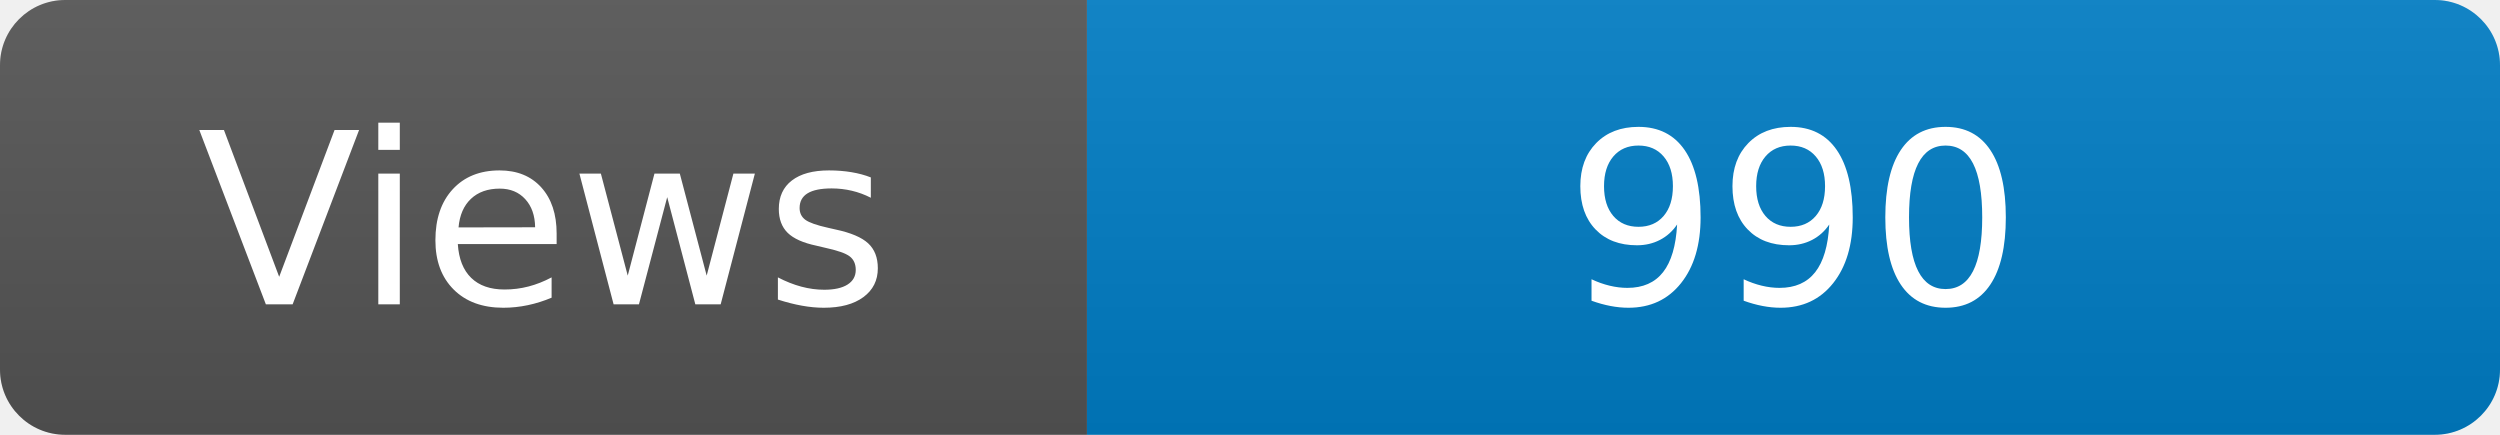
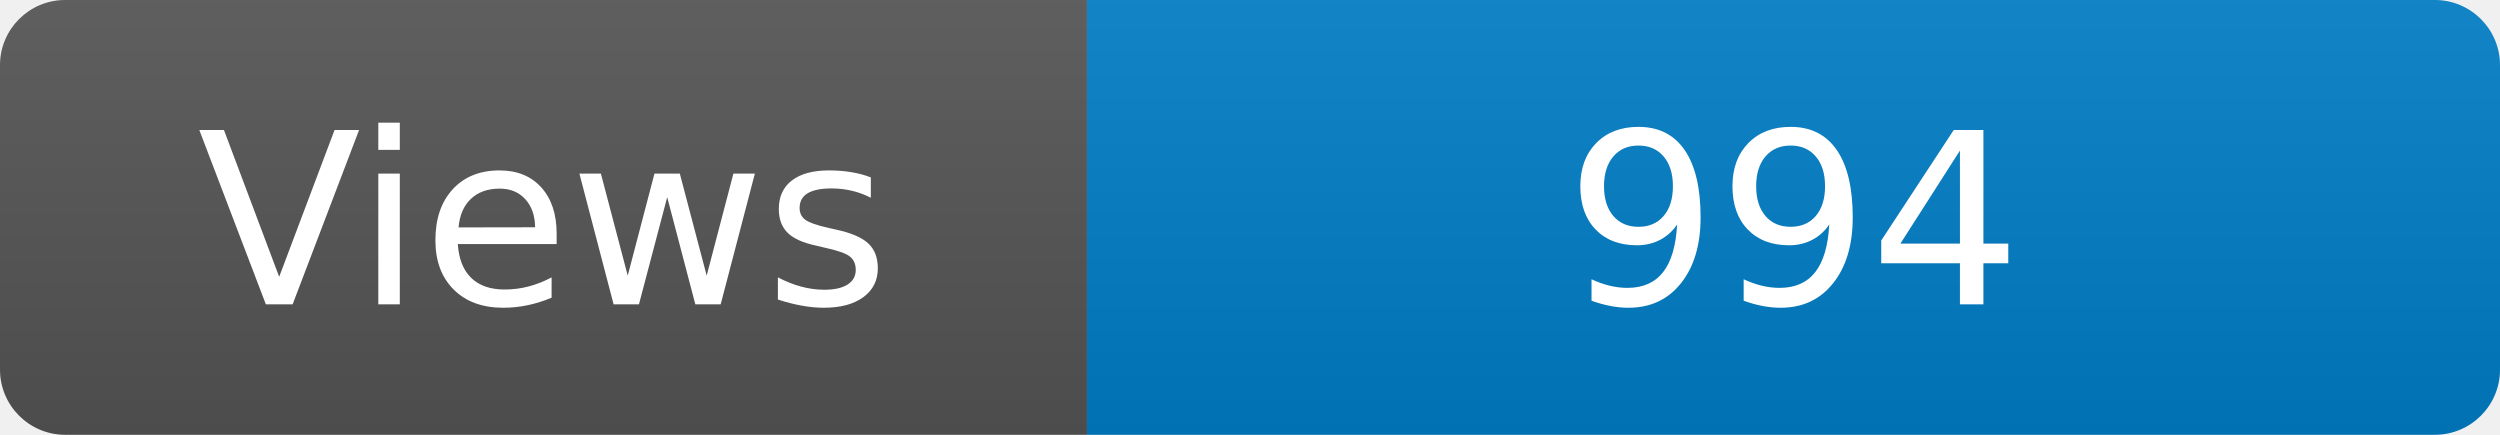
<svg xmlns="http://www.w3.org/2000/svg" width="115" height="20" role="img" aria-label="Maintained?: yes">
  <linearGradient id="s" x2="0" y2="100%">
    <stop offset="0" stop-color="#bbb" stop-opacity=".1" />
    <stop offset="1" stop-opacity=".1" />
  </linearGradient>
  <clipPath id="r">
    <rect width="115" height="20" rx="3" fill="#fff" />
  </clipPath>
  <g clip-path="url(#r)">
    <rect width="50" height="20" fill="#555" />
    <rect x="50" width="160" height="20" fill="#007ec6" />
    <rect width="115" height="20" fill="url(#s)" />
  </g>
  <g fill="#fff" text-anchor="middle" font-family="Verdana,Geneva,DejaVu Sans,sans-serif" font-size="110">
    <text x="250" y="140" transform="scale(.1)" fill="#fff">Views</text>
-     <text x="825" y="140" transform="scale(.1)" fill="#fff">990</text>
+     <text x="825" y="140" transform="scale(.1)" fill="#fff">994</text>
  </g>
</svg>
